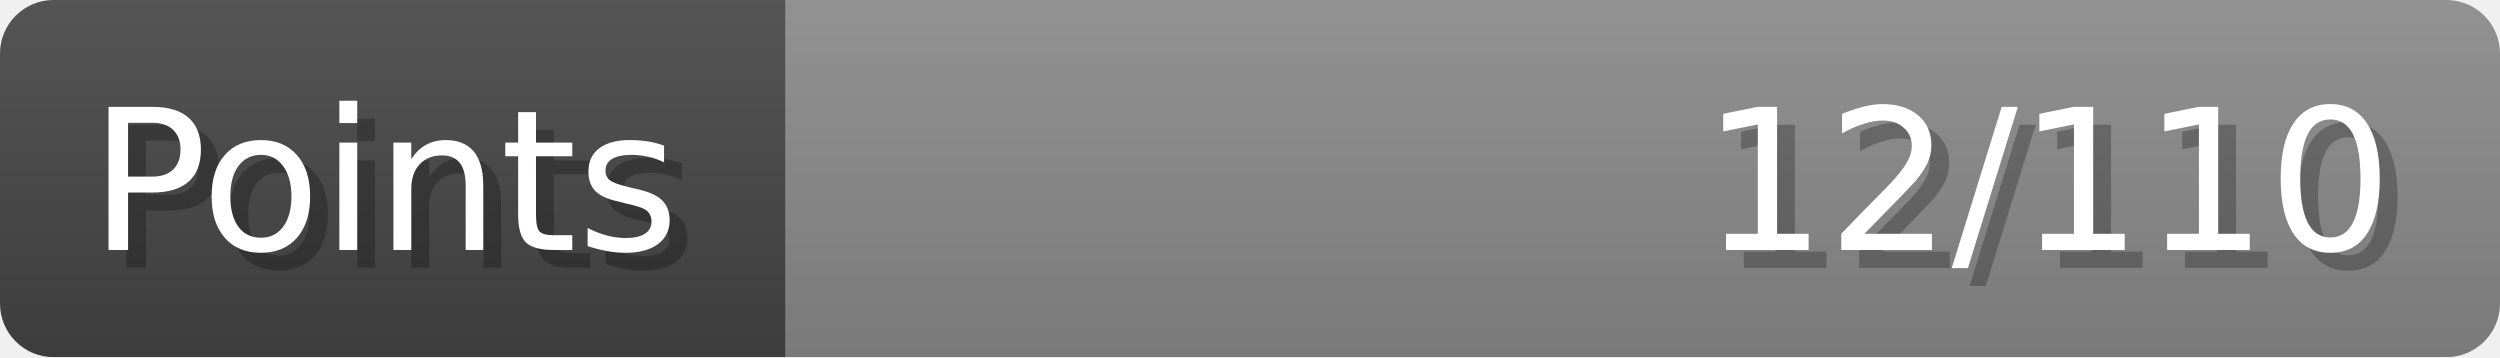
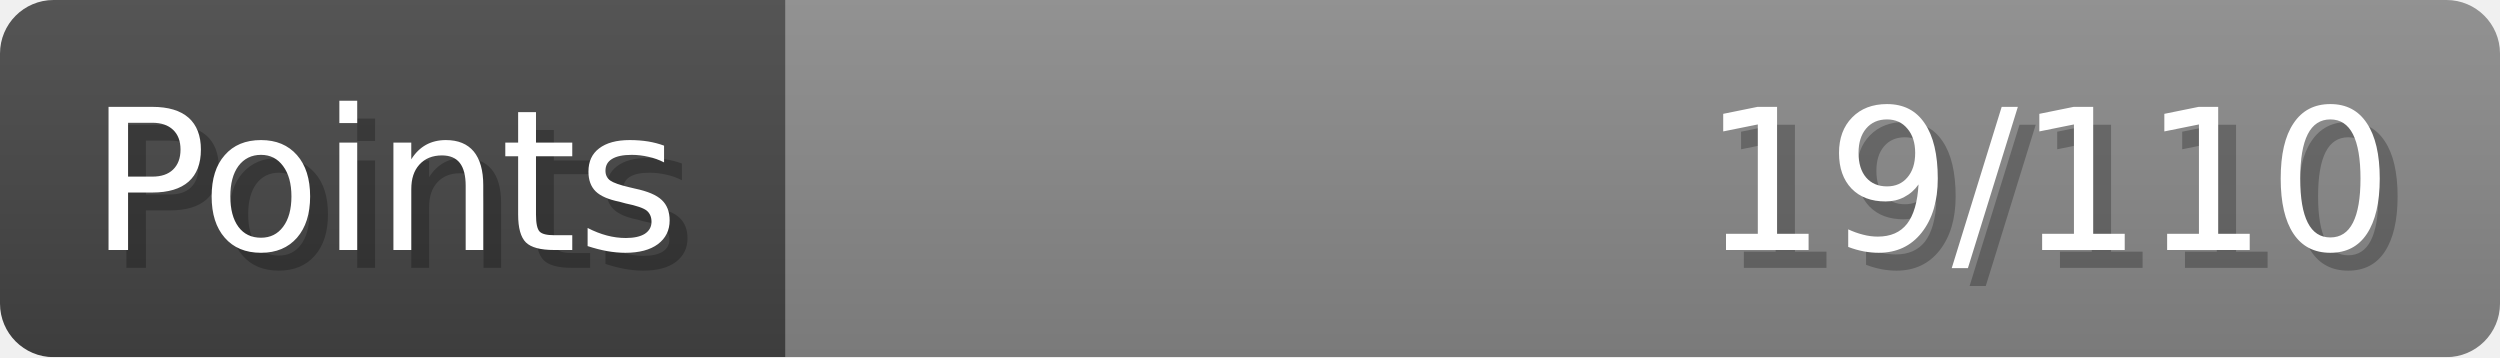
- <svg xmlns="http://www.w3.org/2000/svg" width="140px" height="20px" role="img" aria-label="Points: 12/110">
+ <svg xmlns="http://www.w3.org/2000/svg" width="140px" height="20px" role="img" aria-label="Points: 19/110">
  <linearGradient id="a" x2="0" y2="100%">
    <stop offset="0" stop-opacity=".1" stop-color="#EEE" />
    <stop offset="1" stop-opacity=".1" />
  </linearGradient>
  <mask id="m">
    <rect width="100%" height="100%" rx="3" fill="#FFF" />
  </mask>
  <g mask="url(#m)">
    <rect x="0" y="0" width="44" height="20" fill="#444" />
    <svg x="44" y="0" width="96" height="20">
      <rect width="100%" height="100%" fill="#888888" />
      <rect width="0%" height="100%" fill="#33CC11" transform="">
-         <animate attributeName="width" begin="0.5s" dur="600ms" from="0%" to="10%" repeatCount="1" fill="freeze" calcMode="spline" keyTimes="0; 1" keySplines="0.3, 0.61, 0.355, 1" />
+         <animate attributeName="width" begin="0.5s" dur="600ms" from="0%" to="17%" repeatCount="1" fill="freeze" calcMode="spline" keyTimes="0; 1" keySplines="0.3, 0.61, 0.355, 1" />
      </rect>
    </svg>
    <rect width="140" height="20" fill="url(#a)" />
  </g>
  <g aria-hidden="true" font-size="11" font-family="Verdana, DejaVu Sans, sans-serif" fill="#FFFFFF">
    <text x="6" y="15" fill="#000" opacity="0.25">Points</text>
    <text x="5" y="14">Points</text>
-     <text x="135" y="15" fill="#000" opacity="0.25" text-anchor="end">12/110</text>
-     <text x="134" y="14" text-anchor="end">12/110</text>
+     <text x="135" y="15" fill="#000" opacity="0.25" text-anchor="end">19/110</text>
+     <text x="134" y="14" text-anchor="end">19/110</text>
  </g>
</svg>
